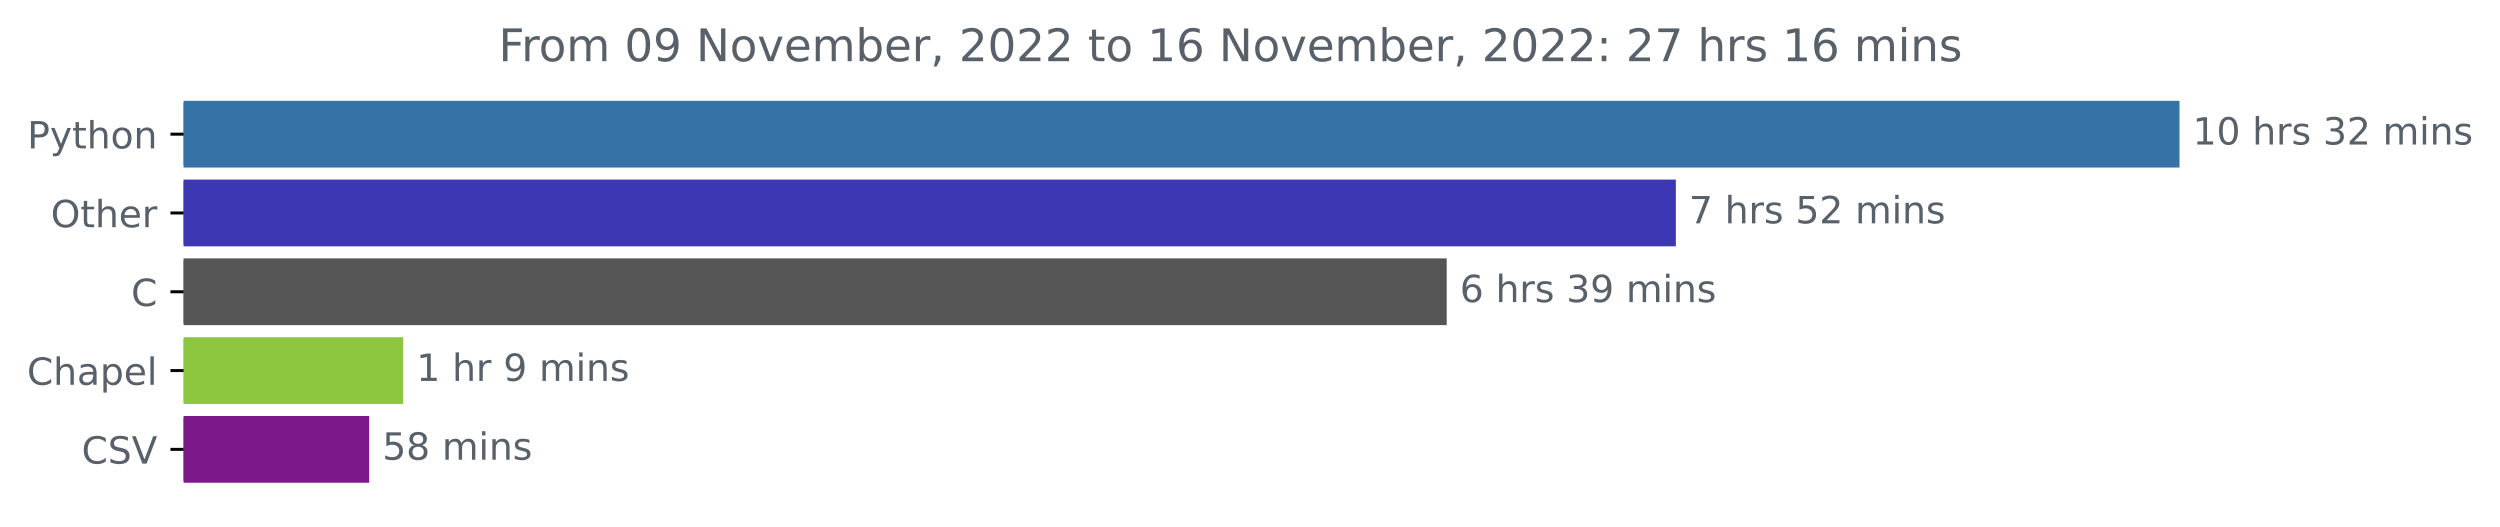
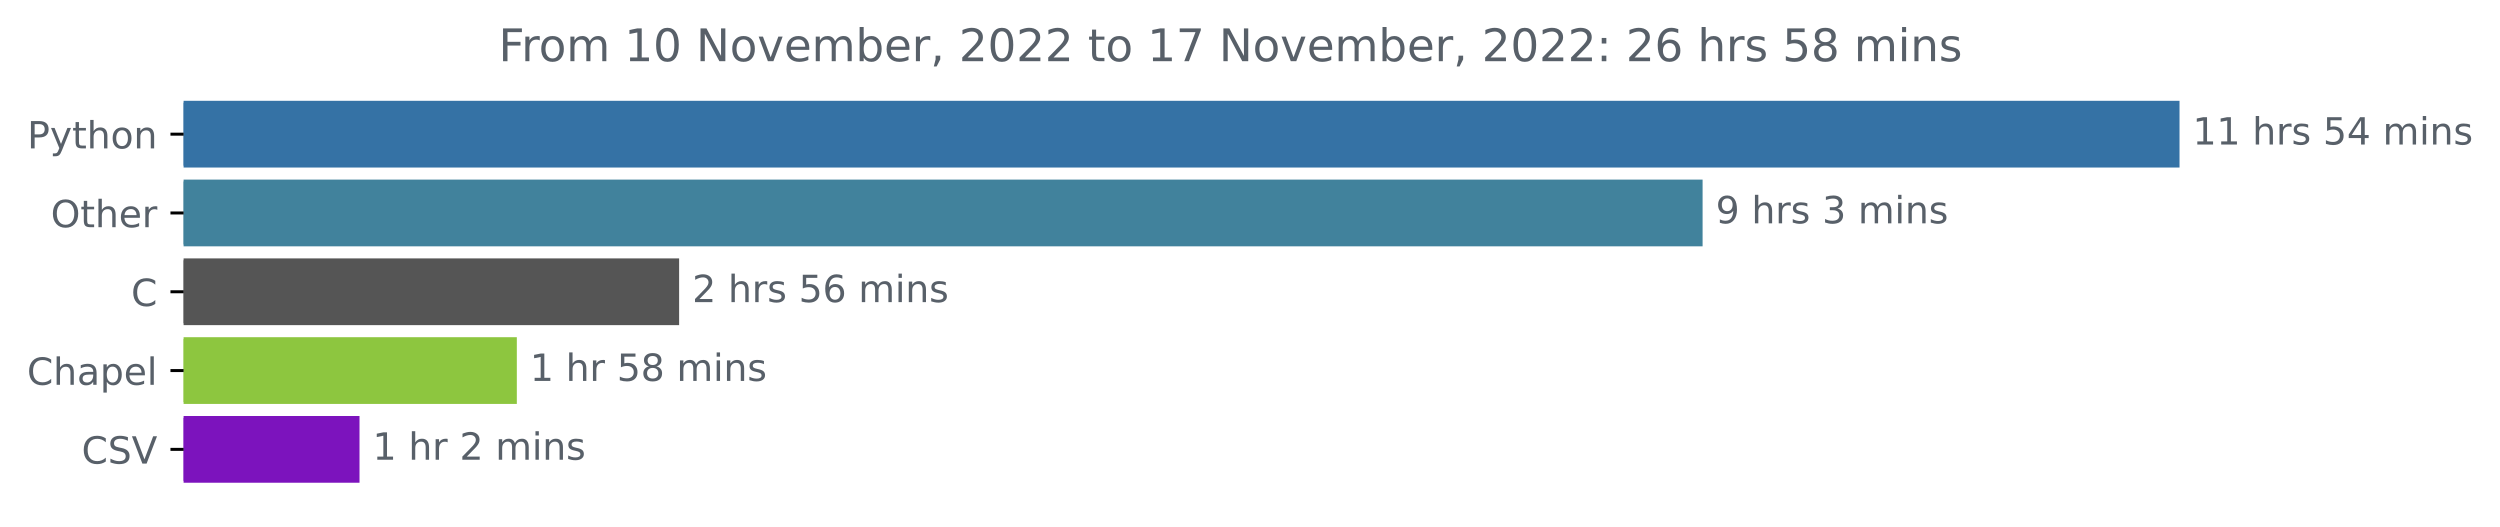
<svg xmlns="http://www.w3.org/2000/svg" xmlns:xlink="http://www.w3.org/1999/xlink" width="666.265pt" height="140.398pt" viewBox="0 0 666.265 140.398" version="1.1">
  <defs>
    <style type="text/css">*{stroke-linejoin: round; stroke-linecap: butt}</style>
  </defs>
  <g id="figure_1">
    <g id="patch_1">
      <path d="M 0 140.398  L 666.265 140.398  L 666.265 0  L 0 0  L 0 140.398  z " style="fill: none" />
    </g>
    <g id="axes_1">
      <g id="patch_2">
-         <path d="M 48.928 27.358  L 580.357 27.358  L 580.357 44.158  L 48.928 44.158  z " clip-path="url(#pd8acfe114b)" style="fill: #3572a5; stroke: #3572a5; stroke-linejoin: miter" />
+         <path d="M 48.928 27.358  L 580.357 27.358  L 580.357 44.158  L 48.928 44.158  z " clip-path="url(#p5de928a9e9)" style="fill: #3572a5; stroke: #3572a5; stroke-linejoin: miter" />
      </g>
      <g id="patch_3">
-         <path d="M 48.928 48.358  L 446.124 48.358  L 446.124 65.158  L 48.928 65.158  z " clip-path="url(#pd8acfe114b)" style="fill: #3d37b3; stroke: #3d37b3; stroke-linejoin: miter" />
+         <path d="M 48.928 48.358  L 453.252 48.358  L 453.252 65.158  L 48.928 65.158  z " clip-path="url(#p5de928a9e9)" style="fill: #41829c; stroke: #41829c; stroke-linejoin: miter" />
      </g>
      <g id="patch_4">
-         <path d="M 48.928 69.358  L 385.059 69.358  L 385.059 86.158  L 48.928 86.158  z " clip-path="url(#pd8acfe114b)" style="fill: #555555; stroke: #555555; stroke-linejoin: miter" />
+         <path d="M 48.928 69.358  L 180.49 69.358  L 180.49 86.158  L 48.928 86.158  z " clip-path="url(#p5de928a9e9)" style="fill: #555555; stroke: #555555; stroke-linejoin: miter" />
      </g>
      <g id="patch_5">
-         <path d="M 48.928 90.358  L 106.967 90.358  L 106.967 107.158  L 48.928 107.158  z " clip-path="url(#pd8acfe114b)" style="fill: #8dc63f; stroke: #8dc63f; stroke-linejoin: miter" />
+         <path d="M 48.928 90.358  L 137.239 90.358  L 137.239 107.158  L 48.928 107.158  z " clip-path="url(#p5de928a9e9)" style="fill: #8dc63f; stroke: #8dc63f; stroke-linejoin: miter" />
      </g>
      <g id="patch_6">
-         <path d="M 48.928 111.358  L 97.89 111.358  L 97.89 128.158  L 48.928 128.158  z " clip-path="url(#pd8acfe114b)" style="fill: #7c1889; stroke: #7c1889; stroke-linejoin: miter" />
+         <path d="M 48.928 111.358  L 95.312 111.358  L 95.312 128.158  L 48.928 128.158  z " clip-path="url(#p5de928a9e9)" style="fill: #7c13bd; stroke: #7c13bd; stroke-linejoin: miter" />
      </g>
      <g id="matplotlib.axis_1" />
      <g id="matplotlib.axis_2">
        <g id="ytick_1">
          <g id="line2d_1">
            <defs>
-               <path id="mfec37bedae" d="M 0 0  L -3.5 0  " style="stroke: #000000; stroke-width: 0.8" />
+               <path id="m6afce67a89" d="M 0 0  L -3.5 0  " style="stroke: #000000; stroke-width: 0.8" />
            </defs>
            <g>
-               <use xlink:href="#mfec37bedae" x="48.928" y="35.758" style="stroke: #000000; stroke-width: 0.8" />
+               <use xlink:href="#m6afce67a89" x="48.928" y="35.758" style="stroke: #000000; stroke-width: 0.8" />
            </g>
          </g>
          <g id="text_1">
            <g style="fill: #586069" transform="translate(7.265625 39.55734)scale(0.1 -0.1)">
              <defs>
                <path id="DejaVuSans-50" d="M 1259 4147  L 1259 2394  L 2053 2394  Q 2494 2394 2734 2622  Q 2975 2850 2975 3272  Q 2975 3691 2734 3919  Q 2494 4147 2053 4147  L 1259 4147  z M 628 4666  L 2053 4666  Q 2838 4666 3239 4311  Q 3641 3956 3641 3272  Q 3641 2581 3239 2228  Q 2838 1875 2053 1875  L 1259 1875  L 1259 0  L 628 0  L 628 4666  z " transform="scale(0.015625)" />
                <path id="DejaVuSans-79" d="M 2059 -325  Q 1816 -950 1584 -1140  Q 1353 -1331 966 -1331  L 506 -1331  L 506 -850  L 844 -850  Q 1081 -850 1212 -737  Q 1344 -625 1503 -206  L 1606 56  L 191 3500  L 800 3500  L 1894 763  L 2988 3500  L 3597 3500  L 2059 -325  z " transform="scale(0.015625)" />
                <path id="DejaVuSans-74" d="M 1172 4494  L 1172 3500  L 2356 3500  L 2356 3053  L 1172 3053  L 1172 1153  Q 1172 725 1289 603  Q 1406 481 1766 481  L 2356 481  L 2356 0  L 1766 0  Q 1100 0 847 248  Q 594 497 594 1153  L 594 3053  L 172 3053  L 172 3500  L 594 3500  L 594 4494  L 1172 4494  z " transform="scale(0.015625)" />
                <path id="DejaVuSans-68" d="M 3513 2113  L 3513 0  L 2938 0  L 2938 2094  Q 2938 2591 2744 2837  Q 2550 3084 2163 3084  Q 1697 3084 1428 2787  Q 1159 2491 1159 1978  L 1159 0  L 581 0  L 581 4863  L 1159 4863  L 1159 2956  Q 1366 3272 1645 3428  Q 1925 3584 2291 3584  Q 2894 3584 3203 3211  Q 3513 2838 3513 2113  z " transform="scale(0.015625)" />
                <path id="DejaVuSans-6f" d="M 1959 3097  Q 1497 3097 1228 2736  Q 959 2375 959 1747  Q 959 1119 1226 758  Q 1494 397 1959 397  Q 2419 397 2687 759  Q 2956 1122 2956 1747  Q 2956 2369 2687 2733  Q 2419 3097 1959 3097  z M 1959 3584  Q 2709 3584 3137 3096  Q 3566 2609 3566 1747  Q 3566 888 3137 398  Q 2709 -91 1959 -91  Q 1206 -91 779 398  Q 353 888 353 1747  Q 353 2609 779 3096  Q 1206 3584 1959 3584  z " transform="scale(0.015625)" />
                <path id="DejaVuSans-6e" d="M 3513 2113  L 3513 0  L 2938 0  L 2938 2094  Q 2938 2591 2744 2837  Q 2550 3084 2163 3084  Q 1697 3084 1428 2787  Q 1159 2491 1159 1978  L 1159 0  L 581 0  L 581 3500  L 1159 3500  L 1159 2956  Q 1366 3272 1645 3428  Q 1925 3584 2291 3584  Q 2894 3584 3203 3211  Q 3513 2838 3513 2113  z " transform="scale(0.015625)" />
              </defs>
              <use xlink:href="#DejaVuSans-50" />
              <use xlink:href="#DejaVuSans-79" x="60.303" />
              <use xlink:href="#DejaVuSans-74" x="119.482" />
              <use xlink:href="#DejaVuSans-68" x="158.691" />
              <use xlink:href="#DejaVuSans-6f" x="222.07" />
              <use xlink:href="#DejaVuSans-6e" x="283.252" />
            </g>
          </g>
        </g>
        <g id="ytick_2">
          <g id="line2d_2">
            <g>
-               <use xlink:href="#mfec37bedae" x="48.928" y="56.758" style="stroke: #000000; stroke-width: 0.8" />
+               <use xlink:href="#m6afce67a89" x="48.928" y="56.758" style="stroke: #000000; stroke-width: 0.8" />
            </g>
          </g>
          <g id="text_2">
            <g style="fill: #586069" transform="translate(13.53438 60.55734)scale(0.1 -0.1)">
              <defs>
                <path id="DejaVuSans-4f" d="M 2522 4238  Q 1834 4238 1429 3725  Q 1025 3213 1025 2328  Q 1025 1447 1429 934  Q 1834 422 2522 422  Q 3209 422 3611 934  Q 4013 1447 4013 2328  Q 4013 3213 3611 3725  Q 3209 4238 2522 4238  z M 2522 4750  Q 3503 4750 4090 4092  Q 4678 3434 4678 2328  Q 4678 1225 4090 567  Q 3503 -91 2522 -91  Q 1538 -91 948 565  Q 359 1222 359 2328  Q 359 3434 948 4092  Q 1538 4750 2522 4750  z " transform="scale(0.015625)" />
                <path id="DejaVuSans-65" d="M 3597 1894  L 3597 1613  L 953 1613  Q 991 1019 1311 708  Q 1631 397 2203 397  Q 2534 397 2845 478  Q 3156 559 3463 722  L 3463 178  Q 3153 47 2828 -22  Q 2503 -91 2169 -91  Q 1331 -91 842 396  Q 353 884 353 1716  Q 353 2575 817 3079  Q 1281 3584 2069 3584  Q 2775 3584 3186 3129  Q 3597 2675 3597 1894  z M 3022 2063  Q 3016 2534 2758 2815  Q 2500 3097 2075 3097  Q 1594 3097 1305 2825  Q 1016 2553 972 2059  L 3022 2063  z " transform="scale(0.015625)" />
                <path id="DejaVuSans-72" d="M 2631 2963  Q 2534 3019 2420 3045  Q 2306 3072 2169 3072  Q 1681 3072 1420 2755  Q 1159 2438 1159 1844  L 1159 0  L 581 0  L 581 3500  L 1159 3500  L 1159 2956  Q 1341 3275 1631 3429  Q 1922 3584 2338 3584  Q 2397 3584 2469 3576  Q 2541 3569 2628 3553  L 2631 2963  z " transform="scale(0.015625)" />
              </defs>
              <use xlink:href="#DejaVuSans-4f" />
              <use xlink:href="#DejaVuSans-74" x="78.711" />
              <use xlink:href="#DejaVuSans-68" x="117.92" />
              <use xlink:href="#DejaVuSans-65" x="181.299" />
              <use xlink:href="#DejaVuSans-72" x="242.822" />
            </g>
          </g>
        </g>
        <g id="ytick_3">
          <g id="line2d_3">
            <g>
-               <use xlink:href="#mfec37bedae" x="48.928" y="77.758" style="stroke: #000000; stroke-width: 0.8" />
+               <use xlink:href="#m6afce67a89" x="48.928" y="77.758" style="stroke: #000000; stroke-width: 0.8" />
            </g>
          </g>
          <g id="text_3">
            <g style="fill: #586069" transform="translate(34.94531 81.55734)scale(0.1 -0.1)">
              <defs>
                <path id="DejaVuSans-43" d="M 4122 4306  L 4122 3641  Q 3803 3938 3442 4084  Q 3081 4231 2675 4231  Q 1875 4231 1450 3742  Q 1025 3253 1025 2328  Q 1025 1406 1450 917  Q 1875 428 2675 428  Q 3081 428 3442 575  Q 3803 722 4122 1019  L 4122 359  Q 3791 134 3420 21  Q 3050 -91 2638 -91  Q 1578 -91 968 557  Q 359 1206 359 2328  Q 359 3453 968 4101  Q 1578 4750 2638 4750  Q 3056 4750 3426 4639  Q 3797 4528 4122 4306  z " transform="scale(0.015625)" />
              </defs>
              <use xlink:href="#DejaVuSans-43" />
            </g>
          </g>
        </g>
        <g id="ytick_4">
          <g id="line2d_4">
            <g>
-               <use xlink:href="#mfec37bedae" x="48.928" y="98.758" style="stroke: #000000; stroke-width: 0.8" />
+               <use xlink:href="#m6afce67a89" x="48.928" y="98.758" style="stroke: #000000; stroke-width: 0.8" />
            </g>
          </g>
          <g id="text_4">
            <g style="fill: #586069" transform="translate(7.2 102.5573)scale(0.1 -0.1)">
              <defs>
                <path id="DejaVuSans-61" d="M 2194 1759  Q 1497 1759 1228 1600  Q 959 1441 959 1056  Q 959 750 1161 570  Q 1363 391 1709 391  Q 2188 391 2477 730  Q 2766 1069 2766 1631  L 2766 1759  L 2194 1759  z M 3341 1997  L 3341 0  L 2766 0  L 2766 531  Q 2569 213 2275 61  Q 1981 -91 1556 -91  Q 1019 -91 701 211  Q 384 513 384 1019  Q 384 1609 779 1909  Q 1175 2209 1959 2209  L 2766 2209  L 2766 2266  Q 2766 2663 2505 2880  Q 2244 3097 1772 3097  Q 1472 3097 1187 3025  Q 903 2953 641 2809  L 641 3341  Q 956 3463 1253 3523  Q 1550 3584 1831 3584  Q 2591 3584 2966 3190  Q 3341 2797 3341 1997  z " transform="scale(0.015625)" />
                <path id="DejaVuSans-70" d="M 1159 525  L 1159 -1331  L 581 -1331  L 581 3500  L 1159 3500  L 1159 2969  Q 1341 3281 1617 3432  Q 1894 3584 2278 3584  Q 2916 3584 3314 3078  Q 3713 2572 3713 1747  Q 3713 922 3314 415  Q 2916 -91 2278 -91  Q 1894 -91 1617 61  Q 1341 213 1159 525  z M 3116 1747  Q 3116 2381 2855 2742  Q 2594 3103 2138 3103  Q 1681 3103 1420 2742  Q 1159 2381 1159 1747  Q 1159 1113 1420 752  Q 1681 391 2138 391  Q 2594 391 2855 752  Q 3116 1113 3116 1747  z " transform="scale(0.015625)" />
                <path id="DejaVuSans-6c" d="M 603 4863  L 1178 4863  L 1178 0  L 603 0  L 603 4863  z " transform="scale(0.015625)" />
              </defs>
              <use xlink:href="#DejaVuSans-43" />
              <use xlink:href="#DejaVuSans-68" x="69.824" />
              <use xlink:href="#DejaVuSans-61" x="133.203" />
              <use xlink:href="#DejaVuSans-70" x="194.482" />
              <use xlink:href="#DejaVuSans-65" x="257.959" />
              <use xlink:href="#DejaVuSans-6c" x="319.482" />
            </g>
          </g>
        </g>
        <g id="ytick_5">
          <g id="line2d_5">
            <g>
-               <use xlink:href="#mfec37bedae" x="48.928" y="119.758" style="stroke: #000000; stroke-width: 0.8" />
+               <use xlink:href="#m6afce67a89" x="48.928" y="119.758" style="stroke: #000000; stroke-width: 0.8" />
            </g>
          </g>
          <g id="text_5">
            <g style="fill: #586069" transform="translate(21.75625 123.5573)scale(0.1 -0.1)">
              <defs>
                <path id="DejaVuSans-53" d="M 3425 4513  L 3425 3897  Q 3066 4069 2747 4153  Q 2428 4238 2131 4238  Q 1616 4238 1336 4038  Q 1056 3838 1056 3469  Q 1056 3159 1242 3001  Q 1428 2844 1947 2747  L 2328 2669  Q 3034 2534 3370 2195  Q 3706 1856 3706 1288  Q 3706 609 3251 259  Q 2797 -91 1919 -91  Q 1588 -91 1214 -16  Q 841 59 441 206  L 441 856  Q 825 641 1194 531  Q 1563 422 1919 422  Q 2459 422 2753 634  Q 3047 847 3047 1241  Q 3047 1584 2836 1778  Q 2625 1972 2144 2069  L 1759 2144  Q 1053 2284 737 2584  Q 422 2884 422 3419  Q 422 4038 858 4394  Q 1294 4750 2059 4750  Q 2388 4750 2728 4690  Q 3069 4631 3425 4513  z " transform="scale(0.015625)" />
                <path id="DejaVuSans-56" d="M 1831 0  L 50 4666  L 709 4666  L 2188 738  L 3669 4666  L 4325 4666  L 2547 0  L 1831 0  z " transform="scale(0.015625)" />
              </defs>
              <use xlink:href="#DejaVuSans-43" />
              <use xlink:href="#DejaVuSans-53" x="69.824" />
              <use xlink:href="#DejaVuSans-56" x="133.301" />
            </g>
          </g>
        </g>
      </g>
      <g id="text_6">
        <g style="fill: #586069" transform="translate(584.3567 38.5175)scale(0.1 -0.1)">
          <defs>
            <path id="DejaVuSans-31" d="M 794 531  L 1825 531  L 1825 4091  L 703 3866  L 703 4441  L 1819 4666  L 2450 4666  L 2450 531  L 3481 531  L 3481 0  L 794 0  L 794 531  z " transform="scale(0.015625)" />
-             <path id="DejaVuSans-30" d="M 2034 4250  Q 1547 4250 1301 3770  Q 1056 3291 1056 2328  Q 1056 1369 1301 889  Q 1547 409 2034 409  Q 2525 409 2770 889  Q 3016 1369 3016 2328  Q 3016 3291 2770 3770  Q 2525 4250 2034 4250  z M 2034 4750  Q 2819 4750 3233 4129  Q 3647 3509 3647 2328  Q 3647 1150 3233 529  Q 2819 -91 2034 -91  Q 1250 -91 836 529  Q 422 1150 422 2328  Q 422 3509 836 4129  Q 1250 4750 2034 4750  z " transform="scale(0.015625)" />
            <path id="DejaVuSans-20" transform="scale(0.015625)" />
            <path id="DejaVuSans-73" d="M 2834 3397  L 2834 2853  Q 2591 2978 2328 3040  Q 2066 3103 1784 3103  Q 1356 3103 1142 2972  Q 928 2841 928 2578  Q 928 2378 1081 2264  Q 1234 2150 1697 2047  L 1894 2003  Q 2506 1872 2764 1633  Q 3022 1394 3022 966  Q 3022 478 2636 193  Q 2250 -91 1575 -91  Q 1294 -91 989 -36  Q 684 19 347 128  L 347 722  Q 666 556 975 473  Q 1284 391 1588 391  Q 1994 391 2212 530  Q 2431 669 2431 922  Q 2431 1156 2273 1281  Q 2116 1406 1581 1522  L 1381 1569  Q 847 1681 609 1914  Q 372 2147 372 2553  Q 372 3047 722 3315  Q 1072 3584 1716 3584  Q 2034 3584 2315 3537  Q 2597 3491 2834 3397  z " transform="scale(0.015625)" />
-             <path id="DejaVuSans-33" d="M 2597 2516  Q 3050 2419 3304 2112  Q 3559 1806 3559 1356  Q 3559 666 3084 287  Q 2609 -91 1734 -91  Q 1441 -91 1130 -33  Q 819 25 488 141  L 488 750  Q 750 597 1062 519  Q 1375 441 1716 441  Q 2309 441 2620 675  Q 2931 909 2931 1356  Q 2931 1769 2642 2001  Q 2353 2234 1838 2234  L 1294 2234  L 1294 2753  L 1863 2753  Q 2328 2753 2575 2939  Q 2822 3125 2822 3475  Q 2822 3834 2567 4026  Q 2313 4219 1838 4219  Q 1578 4219 1281 4162  Q 984 4106 628 3988  L 628 4550  Q 988 4650 1302 4700  Q 1616 4750 1894 4750  Q 2613 4750 3031 4423  Q 3450 4097 3450 3541  Q 3450 3153 3228 2886  Q 3006 2619 2597 2516  z " transform="scale(0.015625)" />
-             <path id="DejaVuSans-32" d="M 1228 531  L 3431 531  L 3431 0  L 469 0  L 469 531  Q 828 903 1448 1529  Q 2069 2156 2228 2338  Q 2531 2678 2651 2914  Q 2772 3150 2772 3378  Q 2772 3750 2511 3984  Q 2250 4219 1831 4219  Q 1534 4219 1204 4116  Q 875 4013 500 3803  L 500 4441  Q 881 4594 1212 4672  Q 1544 4750 1819 4750  Q 2544 4750 2975 4387  Q 3406 4025 3406 3419  Q 3406 3131 3298 2873  Q 3191 2616 2906 2266  Q 2828 2175 2409 1742  Q 1991 1309 1228 531  z " transform="scale(0.015625)" />
+             <path id="DejaVuSans-35" d="M 691 4666  L 3169 4666  L 3169 4134  L 1269 4134  L 1269 2991  Q 1406 3038 1543 3061  Q 1681 3084 1819 3084  Q 2600 3084 3056 2656  Q 3513 2228 3513 1497  Q 3513 744 3044 326  Q 2575 -91 1722 -91  Q 1428 -91 1123 -41  Q 819 9 494 109  L 494 744  Q 775 591 1075 516  Q 1375 441 1709 441  Q 2250 441 2565 725  Q 2881 1009 2881 1497  Q 2881 1984 2565 2268  Q 2250 2553 1709 2553  Q 1456 2553 1204 2497  Q 953 2441 691 2322  L 691 4666  z " transform="scale(0.015625)" />
+             <path id="DejaVuSans-34" d="M 2419 4116  L 825 1625  L 2419 1625  L 2419 4116  z M 2253 4666  L 3047 4666  L 3047 1625  L 3713 1625  L 3713 1100  L 3047 1100  L 3047 0  L 2419 0  L 2419 1100  L 313 1100  L 313 1709  L 2253 4666  z " transform="scale(0.015625)" />
            <path id="DejaVuSans-6d" d="M 3328 2828  Q 3544 3216 3844 3400  Q 4144 3584 4550 3584  Q 5097 3584 5394 3201  Q 5691 2819 5691 2113  L 5691 0  L 5113 0  L 5113 2094  Q 5113 2597 4934 2840  Q 4756 3084 4391 3084  Q 3944 3084 3684 2787  Q 3425 2491 3425 1978  L 3425 0  L 2847 0  L 2847 2094  Q 2847 2600 2669 2842  Q 2491 3084 2119 3084  Q 1678 3084 1418 2786  Q 1159 2488 1159 1978  L 1159 0  L 581 0  L 581 3500  L 1159 3500  L 1159 2956  Q 1356 3278 1631 3431  Q 1906 3584 2284 3584  Q 2666 3584 2933 3390  Q 3200 3197 3328 2828  z " transform="scale(0.015625)" />
            <path id="DejaVuSans-69" d="M 603 3500  L 1178 3500  L 1178 0  L 603 0  L 603 3500  z M 603 4863  L 1178 4863  L 1178 4134  L 603 4134  L 603 4863  z " transform="scale(0.015625)" />
          </defs>
          <use xlink:href="#DejaVuSans-31" />
-           <use xlink:href="#DejaVuSans-30" x="63.623" />
+           <use xlink:href="#DejaVuSans-31" x="63.623" />
          <use xlink:href="#DejaVuSans-20" x="127.246" />
          <use xlink:href="#DejaVuSans-68" x="159.033" />
          <use xlink:href="#DejaVuSans-72" x="222.412" />
          <use xlink:href="#DejaVuSans-73" x="263.525" />
          <use xlink:href="#DejaVuSans-20" x="315.625" />
-           <use xlink:href="#DejaVuSans-33" x="347.412" />
-           <use xlink:href="#DejaVuSans-32" x="411.035" />
+           <use xlink:href="#DejaVuSans-35" x="347.412" />
+           <use xlink:href="#DejaVuSans-34" x="411.035" />
          <use xlink:href="#DejaVuSans-20" x="474.658" />
          <use xlink:href="#DejaVuSans-6d" x="506.445" />
          <use xlink:href="#DejaVuSans-69" x="603.857" />
          <use xlink:href="#DejaVuSans-6e" x="631.641" />
          <use xlink:href="#DejaVuSans-73" x="695.02" />
        </g>
      </g>
      <g id="text_7">
-         <g style="fill: #586069" transform="translate(450.1242 59.5175)scale(0.1 -0.1)">
-           <defs>
-             <path id="DejaVuSans-37" d="M 525 4666  L 3525 4666  L 3525 4397  L 1831 0  L 1172 0  L 2766 4134  L 525 4134  L 525 4666  z " transform="scale(0.015625)" />
-             <path id="DejaVuSans-35" d="M 691 4666  L 3169 4666  L 3169 4134  L 1269 4134  L 1269 2991  Q 1406 3038 1543 3061  Q 1681 3084 1819 3084  Q 2600 3084 3056 2656  Q 3513 2228 3513 1497  Q 3513 744 3044 326  Q 2575 -91 1722 -91  Q 1428 -91 1123 -41  Q 819 9 494 109  L 494 744  Q 775 591 1075 516  Q 1375 441 1709 441  Q 2250 441 2565 725  Q 2881 1009 2881 1497  Q 2881 1984 2565 2268  Q 2250 2553 1709 2553  Q 1456 2553 1204 2497  Q 953 2441 691 2322  L 691 4666  z " transform="scale(0.015625)" />
-           </defs>
-           <use xlink:href="#DejaVuSans-37" />
+         <g style="fill: #586069" transform="translate(457.2524 59.5175)scale(0.1 -0.1)">
+           <defs>
+             <path id="DejaVuSans-39" d="M 703 97  L 703 672  Q 941 559 1184 500  Q 1428 441 1663 441  Q 2288 441 2617 861  Q 2947 1281 2994 2138  Q 2813 1869 2534 1725  Q 2256 1581 1919 1581  Q 1219 1581 811 2004  Q 403 2428 403 3163  Q 403 3881 828 4315  Q 1253 4750 1959 4750  Q 2769 4750 3195 4129  Q 3622 3509 3622 2328  Q 3622 1225 3098 567  Q 2575 -91 1691 -91  Q 1453 -91 1209 -44  Q 966 3 703 97  z M 1959 2075  Q 2384 2075 2632 2365  Q 2881 2656 2881 3163  Q 2881 3666 2632 3958  Q 2384 4250 1959 4250  Q 1534 4250 1286 3958  Q 1038 3666 1038 3163  Q 1038 2656 1286 2365  Q 1534 2075 1959 2075  z " transform="scale(0.015625)" />
+             <path id="DejaVuSans-33" d="M 2597 2516  Q 3050 2419 3304 2112  Q 3559 1806 3559 1356  Q 3559 666 3084 287  Q 2609 -91 1734 -91  Q 1441 -91 1130 -33  Q 819 25 488 141  L 488 750  Q 750 597 1062 519  Q 1375 441 1716 441  Q 2309 441 2620 675  Q 2931 909 2931 1356  Q 2931 1769 2642 2001  Q 2353 2234 1838 2234  L 1294 2234  L 1294 2753  L 1863 2753  Q 2328 2753 2575 2939  Q 2822 3125 2822 3475  Q 2822 3834 2567 4026  Q 2313 4219 1838 4219  Q 1578 4219 1281 4162  Q 984 4106 628 3988  L 628 4550  Q 988 4650 1302 4700  Q 1616 4750 1894 4750  Q 2613 4750 3031 4423  Q 3450 4097 3450 3541  Q 3450 3153 3228 2886  Q 3006 2619 2597 2516  z " transform="scale(0.015625)" />
+           </defs>
+           <use xlink:href="#DejaVuSans-39" />
+           <use xlink:href="#DejaVuSans-20" x="63.623" />
+           <use xlink:href="#DejaVuSans-68" x="95.41" />
+           <use xlink:href="#DejaVuSans-72" x="158.789" />
+           <use xlink:href="#DejaVuSans-73" x="199.902" />
+           <use xlink:href="#DejaVuSans-20" x="252.002" />
+           <use xlink:href="#DejaVuSans-33" x="283.789" />
+           <use xlink:href="#DejaVuSans-20" x="347.412" />
+           <use xlink:href="#DejaVuSans-6d" x="379.199" />
+           <use xlink:href="#DejaVuSans-69" x="476.611" />
+           <use xlink:href="#DejaVuSans-6e" x="504.395" />
+           <use xlink:href="#DejaVuSans-73" x="567.773" />
+         </g>
+       </g>
+       <g id="text_8">
+         <g style="fill: #586069" transform="translate(184.4901 80.5175)scale(0.1 -0.1)">
+           <defs>
+             <path id="DejaVuSans-32" d="M 1228 531  L 3431 531  L 3431 0  L 469 0  L 469 531  Q 828 903 1448 1529  Q 2069 2156 2228 2338  Q 2531 2678 2651 2914  Q 2772 3150 2772 3378  Q 2772 3750 2511 3984  Q 2250 4219 1831 4219  Q 1534 4219 1204 4116  Q 875 4013 500 3803  L 500 4441  Q 881 4594 1212 4672  Q 1544 4750 1819 4750  Q 2544 4750 2975 4387  Q 3406 4025 3406 3419  Q 3406 3131 3298 2873  Q 3191 2616 2906 2266  Q 2828 2175 2409 1742  Q 1991 1309 1228 531  z " transform="scale(0.015625)" />
+             <path id="DejaVuSans-36" d="M 2113 2584  Q 1688 2584 1439 2293  Q 1191 2003 1191 1497  Q 1191 994 1439 701  Q 1688 409 2113 409  Q 2538 409 2786 701  Q 3034 994 3034 1497  Q 3034 2003 2786 2293  Q 2538 2584 2113 2584  z M 3366 4563  L 3366 3988  Q 3128 4100 2886 4159  Q 2644 4219 2406 4219  Q 1781 4219 1451 3797  Q 1122 3375 1075 2522  Q 1259 2794 1537 2939  Q 1816 3084 2150 3084  Q 2853 3084 3261 2657  Q 3669 2231 3669 1497  Q 3669 778 3244 343  Q 2819 -91 2113 -91  Q 1303 -91 875 529  Q 447 1150 447 2328  Q 447 3434 972 4092  Q 1497 4750 2381 4750  Q 2619 4750 2861 4703  Q 3103 4656 3366 4563  z " transform="scale(0.015625)" />
+           </defs>
+           <use xlink:href="#DejaVuSans-32" />
          <use xlink:href="#DejaVuSans-20" x="63.623" />
          <use xlink:href="#DejaVuSans-68" x="95.41" />
          <use xlink:href="#DejaVuSans-72" x="158.789" />
          <use xlink:href="#DejaVuSans-73" x="199.902" />
          <use xlink:href="#DejaVuSans-20" x="252.002" />
          <use xlink:href="#DejaVuSans-35" x="283.789" />
-           <use xlink:href="#DejaVuSans-32" x="347.412" />
+           <use xlink:href="#DejaVuSans-36" x="347.412" />
          <use xlink:href="#DejaVuSans-20" x="411.035" />
          <use xlink:href="#DejaVuSans-6d" x="442.822" />
          <use xlink:href="#DejaVuSans-69" x="540.234" />
          <use xlink:href="#DejaVuSans-6e" x="568.018" />
          <use xlink:href="#DejaVuSans-73" x="631.396" />
        </g>
      </g>
-       <g id="text_8">
-         <g style="fill: #586069" transform="translate(389.0594 80.5175)scale(0.1 -0.1)">
-           <defs>
-             <path id="DejaVuSans-36" d="M 2113 2584  Q 1688 2584 1439 2293  Q 1191 2003 1191 1497  Q 1191 994 1439 701  Q 1688 409 2113 409  Q 2538 409 2786 701  Q 3034 994 3034 1497  Q 3034 2003 2786 2293  Q 2538 2584 2113 2584  z M 3366 4563  L 3366 3988  Q 3128 4100 2886 4159  Q 2644 4219 2406 4219  Q 1781 4219 1451 3797  Q 1122 3375 1075 2522  Q 1259 2794 1537 2939  Q 1816 3084 2150 3084  Q 2853 3084 3261 2657  Q 3669 2231 3669 1497  Q 3669 778 3244 343  Q 2819 -91 2113 -91  Q 1303 -91 875 529  Q 447 1150 447 2328  Q 447 3434 972 4092  Q 1497 4750 2381 4750  Q 2619 4750 2861 4703  Q 3103 4656 3366 4563  z " transform="scale(0.015625)" />
-             <path id="DejaVuSans-39" d="M 703 97  L 703 672  Q 941 559 1184 500  Q 1428 441 1663 441  Q 2288 441 2617 861  Q 2947 1281 2994 2138  Q 2813 1869 2534 1725  Q 2256 1581 1919 1581  Q 1219 1581 811 2004  Q 403 2428 403 3163  Q 403 3881 828 4315  Q 1253 4750 1959 4750  Q 2769 4750 3195 4129  Q 3622 3509 3622 2328  Q 3622 1225 3098 567  Q 2575 -91 1691 -91  Q 1453 -91 1209 -44  Q 966 3 703 97  z M 1959 2075  Q 2384 2075 2632 2365  Q 2881 2656 2881 3163  Q 2881 3666 2632 3958  Q 2384 4250 1959 4250  Q 1534 4250 1286 3958  Q 1038 3666 1038 3163  Q 1038 2656 1286 2365  Q 1534 2075 1959 2075  z " transform="scale(0.015625)" />
-           </defs>
-           <use xlink:href="#DejaVuSans-36" />
-           <use xlink:href="#DejaVuSans-20" x="63.623" />
-           <use xlink:href="#DejaVuSans-68" x="95.41" />
-           <use xlink:href="#DejaVuSans-72" x="158.789" />
-           <use xlink:href="#DejaVuSans-73" x="199.902" />
-           <use xlink:href="#DejaVuSans-20" x="252.002" />
-           <use xlink:href="#DejaVuSans-33" x="283.789" />
-           <use xlink:href="#DejaVuSans-39" x="347.412" />
-           <use xlink:href="#DejaVuSans-20" x="411.035" />
-           <use xlink:href="#DejaVuSans-6d" x="442.822" />
-           <use xlink:href="#DejaVuSans-69" x="540.234" />
-           <use xlink:href="#DejaVuSans-6e" x="568.018" />
-           <use xlink:href="#DejaVuSans-73" x="631.396" />
-         </g>
-       </g>
      <g id="text_9">
-         <g style="fill: #586069" transform="translate(110.9672 101.5175)scale(0.1 -0.1)">
+         <g style="fill: #586069" transform="translate(141.2385 101.5175)scale(0.1 -0.1)">
+           <defs>
+             <path id="DejaVuSans-38" d="M 2034 2216  Q 1584 2216 1326 1975  Q 1069 1734 1069 1313  Q 1069 891 1326 650  Q 1584 409 2034 409  Q 2484 409 2743 651  Q 3003 894 3003 1313  Q 3003 1734 2745 1975  Q 2488 2216 2034 2216  z M 1403 2484  Q 997 2584 770 2862  Q 544 3141 544 3541  Q 544 4100 942 4425  Q 1341 4750 2034 4750  Q 2731 4750 3128 4425  Q 3525 4100 3525 3541  Q 3525 3141 3298 2862  Q 3072 2584 2669 2484  Q 3125 2378 3379 2068  Q 3634 1759 3634 1313  Q 3634 634 3220 271  Q 2806 -91 2034 -91  Q 1263 -91 848 271  Q 434 634 434 1313  Q 434 1759 690 2068  Q 947 2378 1403 2484  z M 1172 3481  Q 1172 3119 1398 2916  Q 1625 2713 2034 2713  Q 2441 2713 2670 2916  Q 2900 3119 2900 3481  Q 2900 3844 2670 4047  Q 2441 4250 2034 4250  Q 1625 4250 1398 4047  Q 1172 3844 1172 3481  z " transform="scale(0.015625)" />
+           </defs>
          <use xlink:href="#DejaVuSans-31" />
          <use xlink:href="#DejaVuSans-20" x="63.623" />
          <use xlink:href="#DejaVuSans-68" x="95.41" />
          <use xlink:href="#DejaVuSans-72" x="158.789" />
          <use xlink:href="#DejaVuSans-20" x="199.902" />
-           <use xlink:href="#DejaVuSans-39" x="231.689" />
+           <use xlink:href="#DejaVuSans-35" x="231.689" />
+           <use xlink:href="#DejaVuSans-38" x="295.312" />
+           <use xlink:href="#DejaVuSans-20" x="358.936" />
+           <use xlink:href="#DejaVuSans-6d" x="390.723" />
+           <use xlink:href="#DejaVuSans-69" x="488.135" />
+           <use xlink:href="#DejaVuSans-6e" x="515.918" />
+           <use xlink:href="#DejaVuSans-73" x="579.297" />
+         </g>
+       </g>
+       <g id="text_10">
+         <g style="fill: #586069" transform="translate(99.31216 122.5175)scale(0.1 -0.1)">
+           <use xlink:href="#DejaVuSans-31" />
+           <use xlink:href="#DejaVuSans-20" x="63.623" />
+           <use xlink:href="#DejaVuSans-68" x="95.41" />
+           <use xlink:href="#DejaVuSans-72" x="158.789" />
+           <use xlink:href="#DejaVuSans-20" x="199.902" />
+           <use xlink:href="#DejaVuSans-32" x="231.689" />
          <use xlink:href="#DejaVuSans-20" x="295.312" />
          <use xlink:href="#DejaVuSans-6d" x="327.1" />
          <use xlink:href="#DejaVuSans-69" x="424.512" />
          <use xlink:href="#DejaVuSans-6e" x="452.295" />
          <use xlink:href="#DejaVuSans-73" x="515.674" />
        </g>
      </g>
-       <g id="text_10">
-         <g style="fill: #586069" transform="translate(101.89 122.5175)scale(0.1 -0.1)">
-           <defs>
-             <path id="DejaVuSans-38" d="M 2034 2216  Q 1584 2216 1326 1975  Q 1069 1734 1069 1313  Q 1069 891 1326 650  Q 1584 409 2034 409  Q 2484 409 2743 651  Q 3003 894 3003 1313  Q 3003 1734 2745 1975  Q 2488 2216 2034 2216  z M 1403 2484  Q 997 2584 770 2862  Q 544 3141 544 3541  Q 544 4100 942 4425  Q 1341 4750 2034 4750  Q 2731 4750 3128 4425  Q 3525 4100 3525 3541  Q 3525 3141 3298 2862  Q 3072 2584 2669 2484  Q 3125 2378 3379 2068  Q 3634 1759 3634 1313  Q 3634 634 3220 271  Q 2806 -91 2034 -91  Q 1263 -91 848 271  Q 434 634 434 1313  Q 434 1759 690 2068  Q 947 2378 1403 2484  z M 1172 3481  Q 1172 3119 1398 2916  Q 1625 2713 2034 2713  Q 2441 2713 2670 2916  Q 2900 3119 2900 3481  Q 2900 3844 2670 4047  Q 2441 4250 2034 4250  Q 1625 4250 1398 4047  Q 1172 3844 1172 3481  z " transform="scale(0.015625)" />
-           </defs>
-           <use xlink:href="#DejaVuSans-35" />
-           <use xlink:href="#DejaVuSans-38" x="63.623" />
-           <use xlink:href="#DejaVuSans-20" x="127.246" />
-           <use xlink:href="#DejaVuSans-6d" x="159.033" />
-           <use xlink:href="#DejaVuSans-69" x="256.445" />
-           <use xlink:href="#DejaVuSans-6e" x="284.229" />
-           <use xlink:href="#DejaVuSans-73" x="347.607" />
-         </g>
-       </g>
      <g id="text_11">
        <g style="fill: #586069" transform="translate(132.8869 16.31812)scale(0.12 -0.12)">
          <defs>
            <path id="DejaVuSans-46" d="M 628 4666  L 3309 4666  L 3309 4134  L 1259 4134  L 1259 2759  L 3109 2759  L 3109 2228  L 1259 2228  L 1259 0  L 628 0  L 628 4666  z " transform="scale(0.015625)" />
+             <path id="DejaVuSans-30" d="M 2034 4250  Q 1547 4250 1301 3770  Q 1056 3291 1056 2328  Q 1056 1369 1301 889  Q 1547 409 2034 409  Q 2525 409 2770 889  Q 3016 1369 3016 2328  Q 3016 3291 2770 3770  Q 2525 4250 2034 4250  z M 2034 4750  Q 2819 4750 3233 4129  Q 3647 3509 3647 2328  Q 3647 1150 3233 529  Q 2819 -91 2034 -91  Q 1250 -91 836 529  Q 422 1150 422 2328  Q 422 3509 836 4129  Q 1250 4750 2034 4750  z " transform="scale(0.015625)" />
            <path id="DejaVuSans-4e" d="M 628 4666  L 1478 4666  L 3547 763  L 3547 4666  L 4159 4666  L 4159 0  L 3309 0  L 1241 3903  L 1241 0  L 628 0  L 628 4666  z " transform="scale(0.015625)" />
            <path id="DejaVuSans-76" d="M 191 3500  L 800 3500  L 1894 563  L 2988 3500  L 3597 3500  L 2284 0  L 1503 0  L 191 3500  z " transform="scale(0.015625)" />
            <path id="DejaVuSans-62" d="M 3116 1747  Q 3116 2381 2855 2742  Q 2594 3103 2138 3103  Q 1681 3103 1420 2742  Q 1159 2381 1159 1747  Q 1159 1113 1420 752  Q 1681 391 2138 391  Q 2594 391 2855 752  Q 3116 1113 3116 1747  z M 1159 2969  Q 1341 3281 1617 3432  Q 1894 3584 2278 3584  Q 2916 3584 3314 3078  Q 3713 2572 3713 1747  Q 3713 922 3314 415  Q 2916 -91 2278 -91  Q 1894 -91 1617 61  Q 1341 213 1159 525  L 1159 0  L 581 0  L 581 4863  L 1159 4863  L 1159 2969  z " transform="scale(0.015625)" />
            <path id="DejaVuSans-2c" d="M 750 794  L 1409 794  L 1409 256  L 897 -744  L 494 -744  L 750 256  L 750 794  z " transform="scale(0.015625)" />
+             <path id="DejaVuSans-37" d="M 525 4666  L 3525 4666  L 3525 4397  L 1831 0  L 1172 0  L 2766 4134  L 525 4134  L 525 4666  z " transform="scale(0.015625)" />
            <path id="DejaVuSans-3a" d="M 750 794  L 1409 794  L 1409 0  L 750 0  L 750 794  z M 750 3309  L 1409 3309  L 1409 2516  L 750 2516  L 750 3309  z " transform="scale(0.015625)" />
          </defs>
          <use xlink:href="#DejaVuSans-46" />
          <use xlink:href="#DejaVuSans-72" x="50.27" />
          <use xlink:href="#DejaVuSans-6f" x="89.133" />
          <use xlink:href="#DejaVuSans-6d" x="150.314" />
          <use xlink:href="#DejaVuSans-20" x="247.727" />
-           <use xlink:href="#DejaVuSans-30" x="279.514" />
-           <use xlink:href="#DejaVuSans-39" x="343.137" />
+           <use xlink:href="#DejaVuSans-31" x="279.514" />
+           <use xlink:href="#DejaVuSans-30" x="343.137" />
          <use xlink:href="#DejaVuSans-20" x="406.76" />
          <use xlink:href="#DejaVuSans-4e" x="438.547" />
          <use xlink:href="#DejaVuSans-6f" x="513.352" />
          <use xlink:href="#DejaVuSans-76" x="574.533" />
          <use xlink:href="#DejaVuSans-65" x="633.713" />
          <use xlink:href="#DejaVuSans-6d" x="695.236" />
          <use xlink:href="#DejaVuSans-62" x="792.648" />
          <use xlink:href="#DejaVuSans-65" x="856.125" />
          <use xlink:href="#DejaVuSans-72" x="917.648" />
          <use xlink:href="#DejaVuSans-2c" x="958.762" />
          <use xlink:href="#DejaVuSans-20" x="990.549" />
          <use xlink:href="#DejaVuSans-32" x="1022.336" />
          <use xlink:href="#DejaVuSans-30" x="1085.959" />
          <use xlink:href="#DejaVuSans-32" x="1149.582" />
          <use xlink:href="#DejaVuSans-32" x="1213.205" />
          <use xlink:href="#DejaVuSans-20" x="1276.828" />
          <use xlink:href="#DejaVuSans-74" x="1308.615" />
          <use xlink:href="#DejaVuSans-6f" x="1347.824" />
          <use xlink:href="#DejaVuSans-20" x="1409.006" />
          <use xlink:href="#DejaVuSans-31" x="1440.793" />
-           <use xlink:href="#DejaVuSans-36" x="1504.416" />
+           <use xlink:href="#DejaVuSans-37" x="1504.416" />
          <use xlink:href="#DejaVuSans-20" x="1568.039" />
          <use xlink:href="#DejaVuSans-4e" x="1599.826" />
          <use xlink:href="#DejaVuSans-6f" x="1674.631" />
          <use xlink:href="#DejaVuSans-76" x="1735.812" />
          <use xlink:href="#DejaVuSans-65" x="1794.992" />
          <use xlink:href="#DejaVuSans-6d" x="1856.516" />
          <use xlink:href="#DejaVuSans-62" x="1953.928" />
          <use xlink:href="#DejaVuSans-65" x="2017.404" />
          <use xlink:href="#DejaVuSans-72" x="2078.928" />
          <use xlink:href="#DejaVuSans-2c" x="2120.041" />
          <use xlink:href="#DejaVuSans-20" x="2151.828" />
          <use xlink:href="#DejaVuSans-32" x="2183.615" />
          <use xlink:href="#DejaVuSans-30" x="2247.238" />
          <use xlink:href="#DejaVuSans-32" x="2310.861" />
          <use xlink:href="#DejaVuSans-32" x="2374.484" />
          <use xlink:href="#DejaVuSans-3a" x="2438.107" />
          <use xlink:href="#DejaVuSans-20" x="2471.799" />
          <use xlink:href="#DejaVuSans-32" x="2503.586" />
-           <use xlink:href="#DejaVuSans-37" x="2567.209" />
+           <use xlink:href="#DejaVuSans-36" x="2567.209" />
          <use xlink:href="#DejaVuSans-20" x="2630.832" />
          <use xlink:href="#DejaVuSans-68" x="2662.619" />
          <use xlink:href="#DejaVuSans-72" x="2725.998" />
          <use xlink:href="#DejaVuSans-73" x="2767.111" />
          <use xlink:href="#DejaVuSans-20" x="2819.211" />
-           <use xlink:href="#DejaVuSans-31" x="2850.998" />
-           <use xlink:href="#DejaVuSans-36" x="2914.621" />
+           <use xlink:href="#DejaVuSans-35" x="2850.998" />
+           <use xlink:href="#DejaVuSans-38" x="2914.621" />
          <use xlink:href="#DejaVuSans-20" x="2978.244" />
          <use xlink:href="#DejaVuSans-6d" x="3010.031" />
          <use xlink:href="#DejaVuSans-69" x="3107.443" />
          <use xlink:href="#DejaVuSans-6e" x="3135.227" />
          <use xlink:href="#DejaVuSans-73" x="3198.605" />
        </g>
      </g>
    </g>
  </g>
  <defs>
-     <clipPath id="pd8acfe114b">
+     <clipPath id="p5de928a9e9">
      <rect x="48.928" y="22.318" width="558" height="110.88" />
    </clipPath>
  </defs>
</svg>
